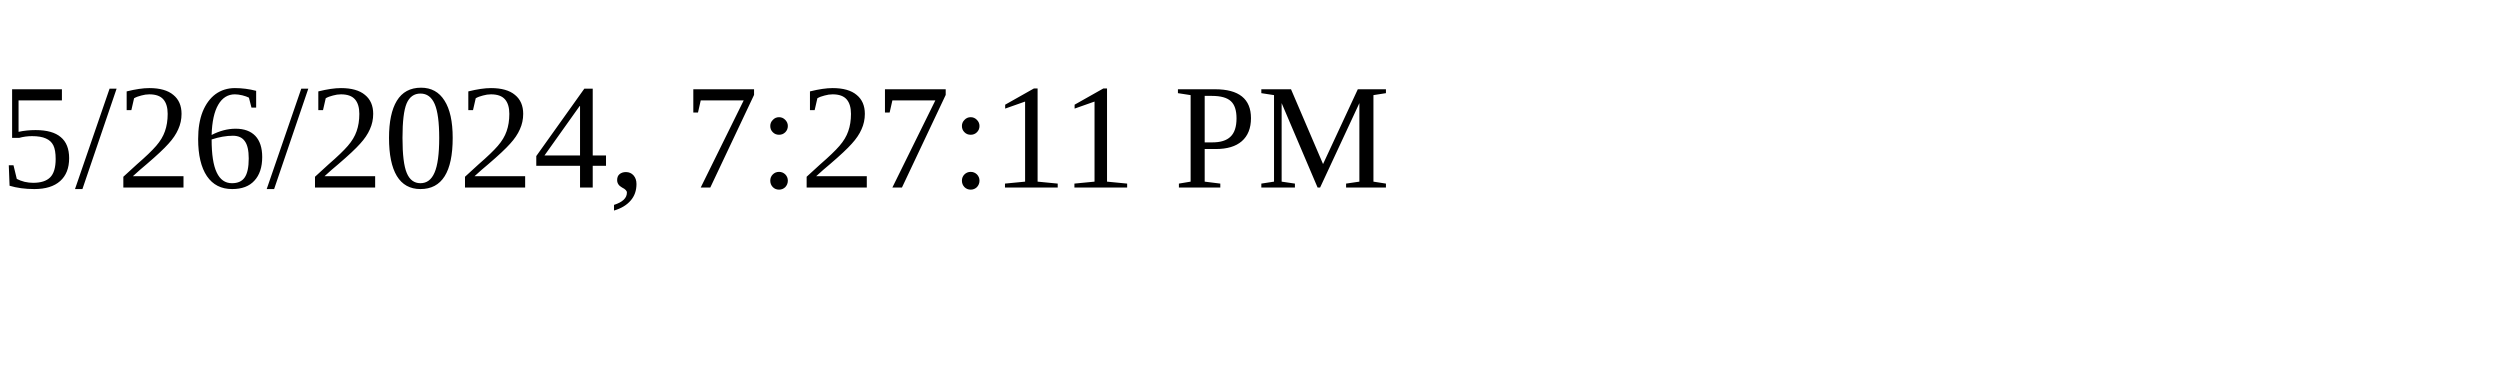
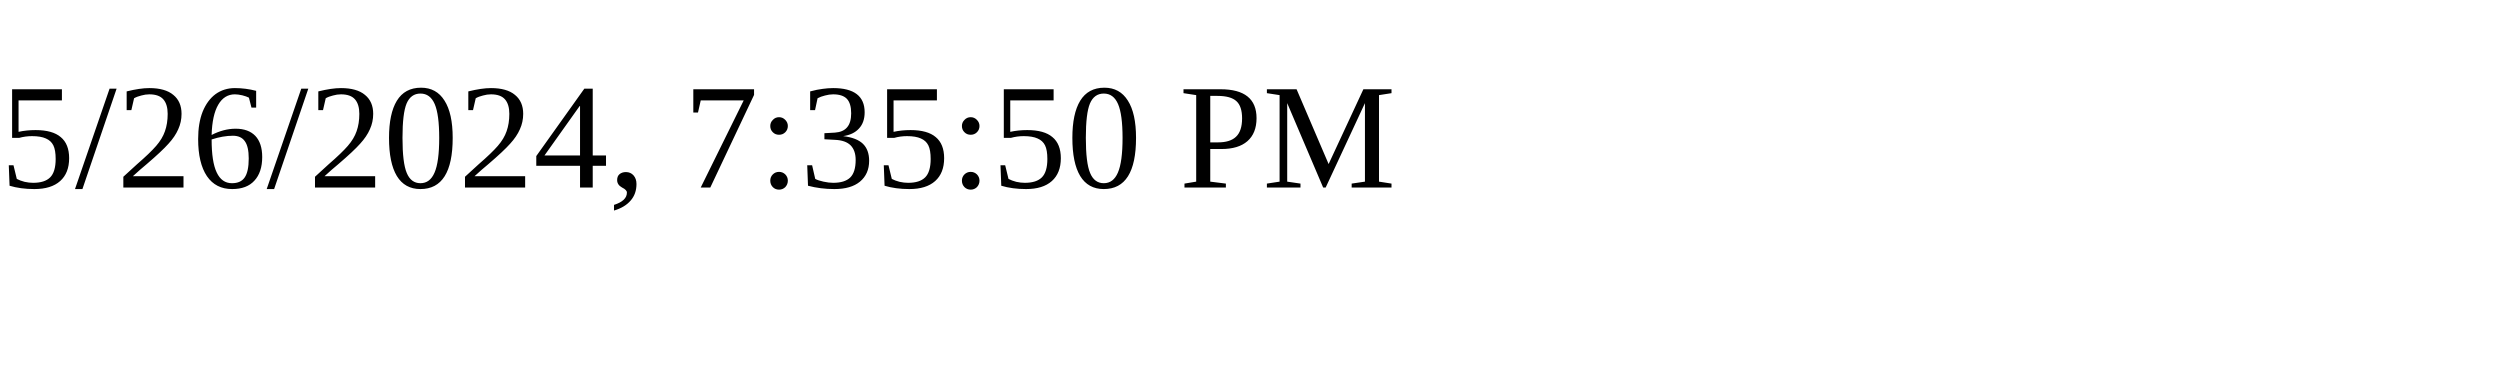
<svg xmlns="http://www.w3.org/2000/svg" height="30" width="200">
-   <text x="0" y="15">5/26/2024, 7:27:11 PM</text>
+   <text x="0" y="15">5/26/2024, 7:35:50 PM</text>
</svg>
